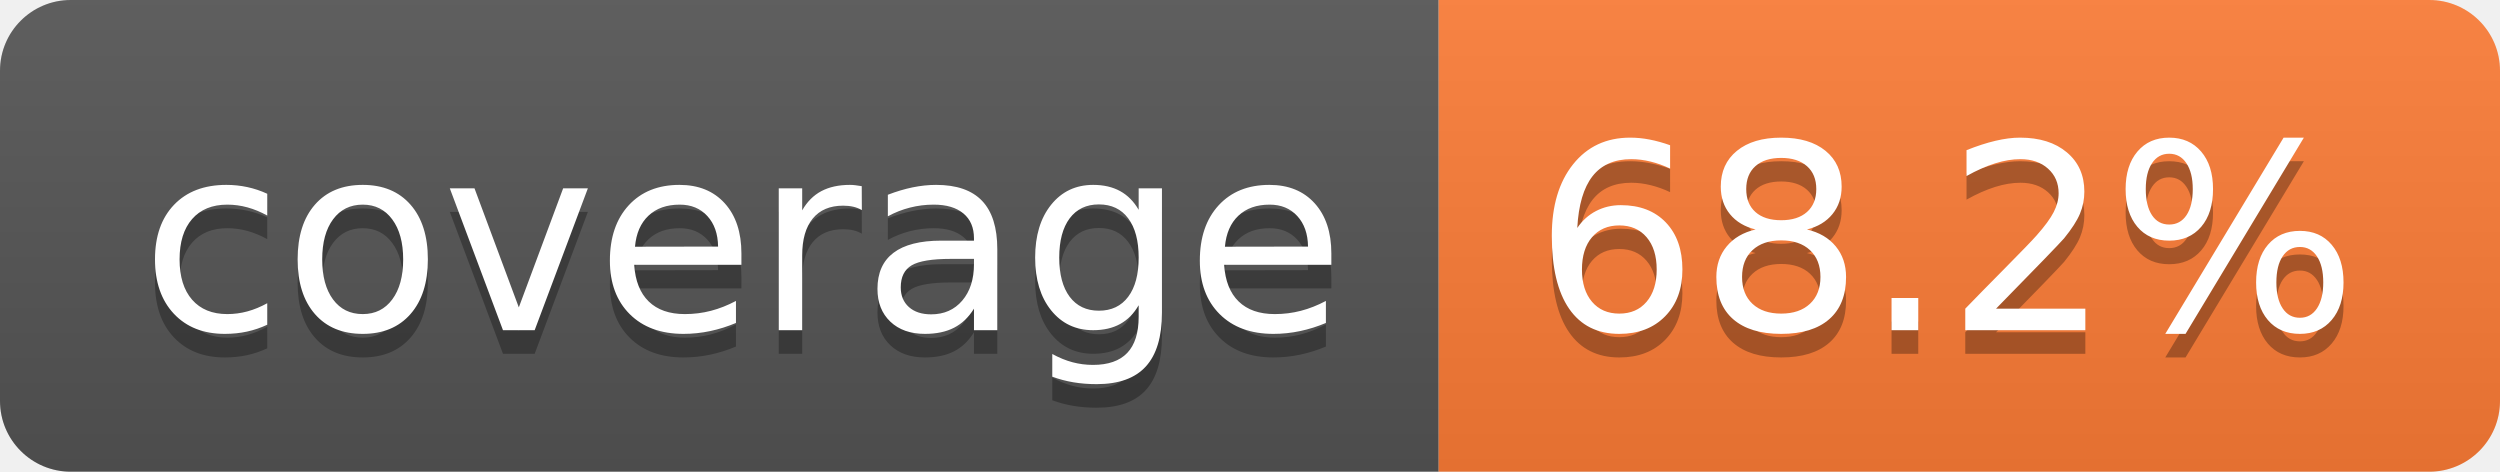
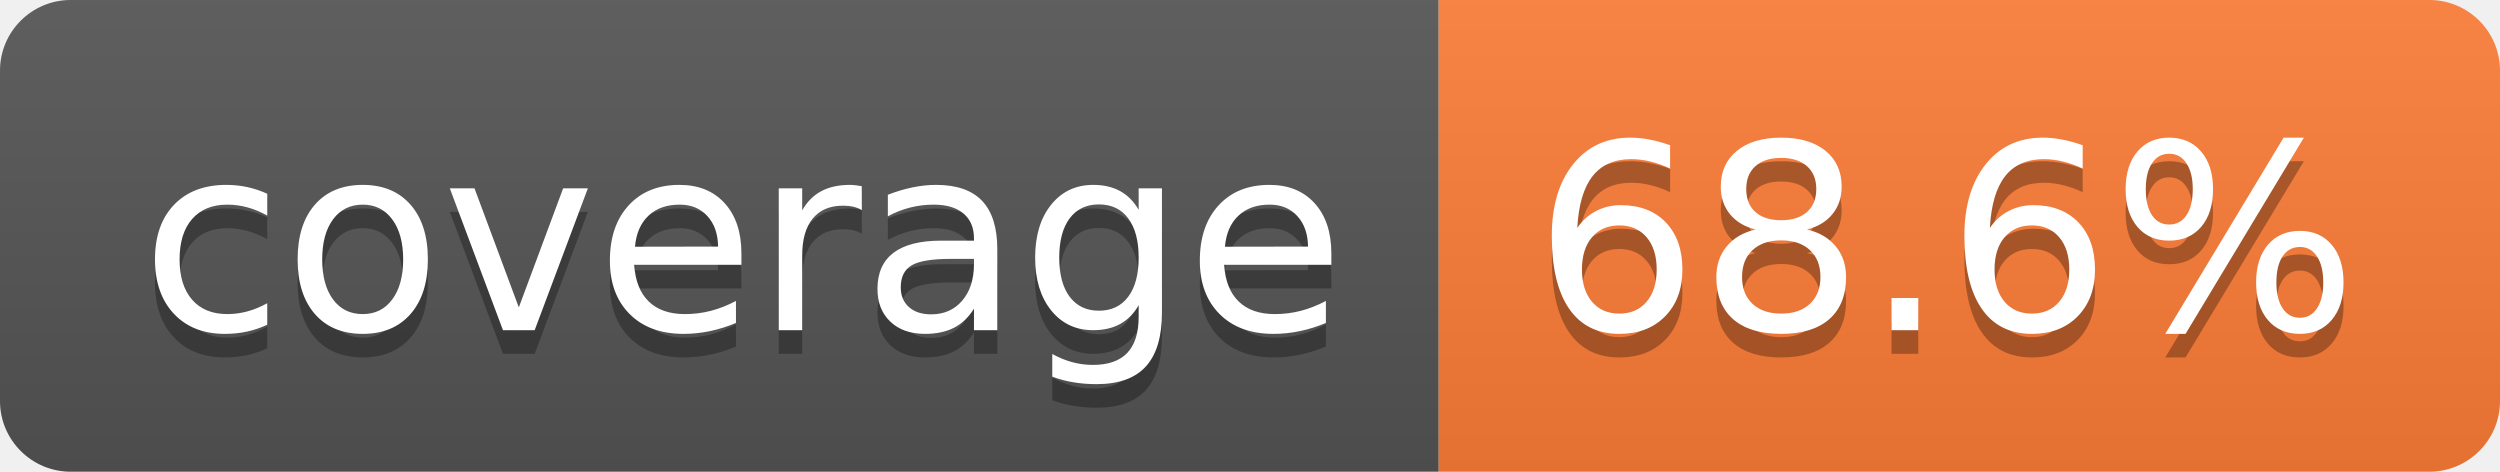
- <svg xmlns="http://www.w3.org/2000/svg" width="106" height="20" role="img" aria-label="coverage: 68.2%">
+ <svg xmlns="http://www.w3.org/2000/svg" width="106" height="20" role="img" aria-label="coverage: 68.6%">
  <linearGradient id="s" x2="0" y2="100%">
    <stop offset="0" stop-color="#bbb" stop-opacity=".1" />
    <stop offset="1" stop-opacity=".1" />
  </linearGradient>
  <clipPath id="r">
    <rect width="106" height="20" rx="3" fill="#fff" />
  </clipPath>
  <g clip-path="url(#r)">
    <rect width="61" height="20" fill="#555" />
    <rect x="61" width="45" height="20" fill="#fe7d37" />
    <rect width="106" height="20" fill="url(#s)" />
  </g>
  <g fill="#fff" text-anchor="middle" font-family="Verdana,Geneva,DejaVu Sans,sans-serif" text-rendering="geometricPrecision" font-size="110">
    <text aria-hidden="true" x="315" y="150" fill="#010101" fill-opacity=".3" transform="scale(.1)" textLength="510">coverage</text>
    <text x="315" y="140" transform="scale(.1)" fill="#fff" textLength="510">coverage</text>
-     <text aria-hidden="true" x="825" y="150" fill="#010101" fill-opacity=".3" transform="scale(.1)" textLength="350">68.2%</text>
-     <text x="825" y="140" transform="scale(.1)" fill="#fff" textLength="350">68.2%</text>
+     <text aria-hidden="true" x="825" y="150" fill="#010101" fill-opacity=".3" transform="scale(.1)" textLength="350">68.6%</text>
+     <text x="825" y="140" transform="scale(.1)" fill="#fff" textLength="350">68.6%</text>
  </g>
</svg>
